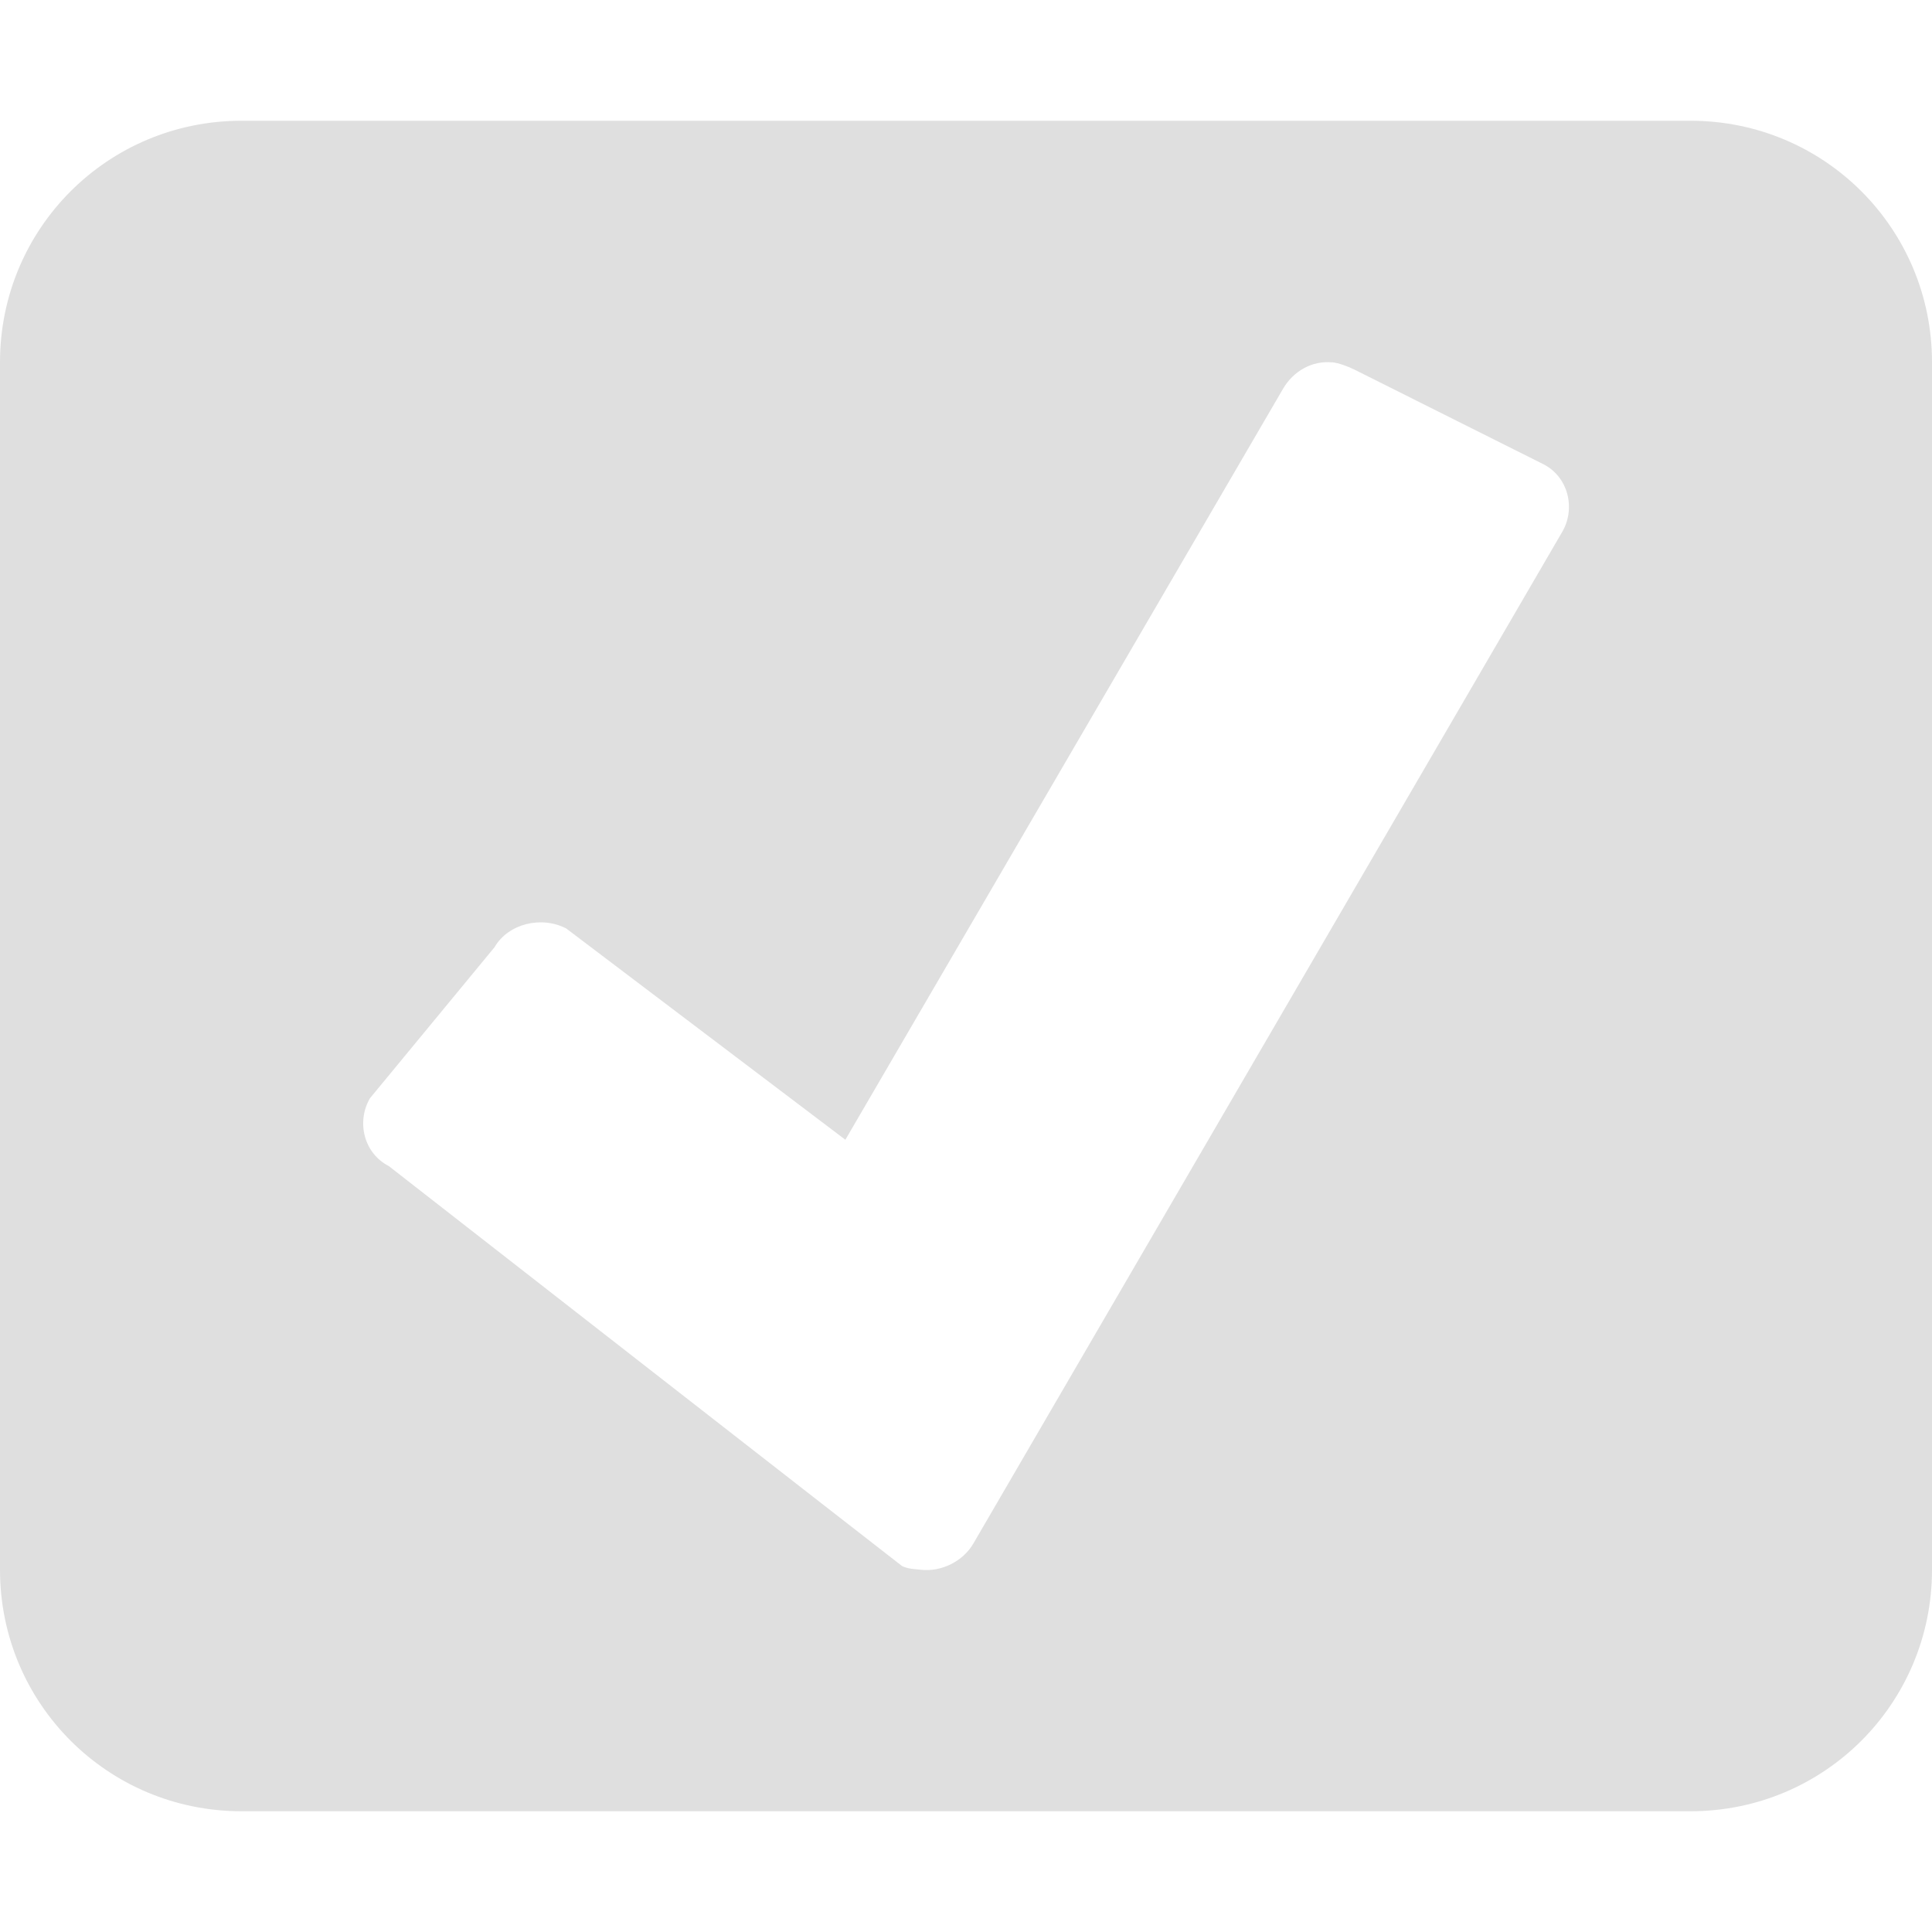
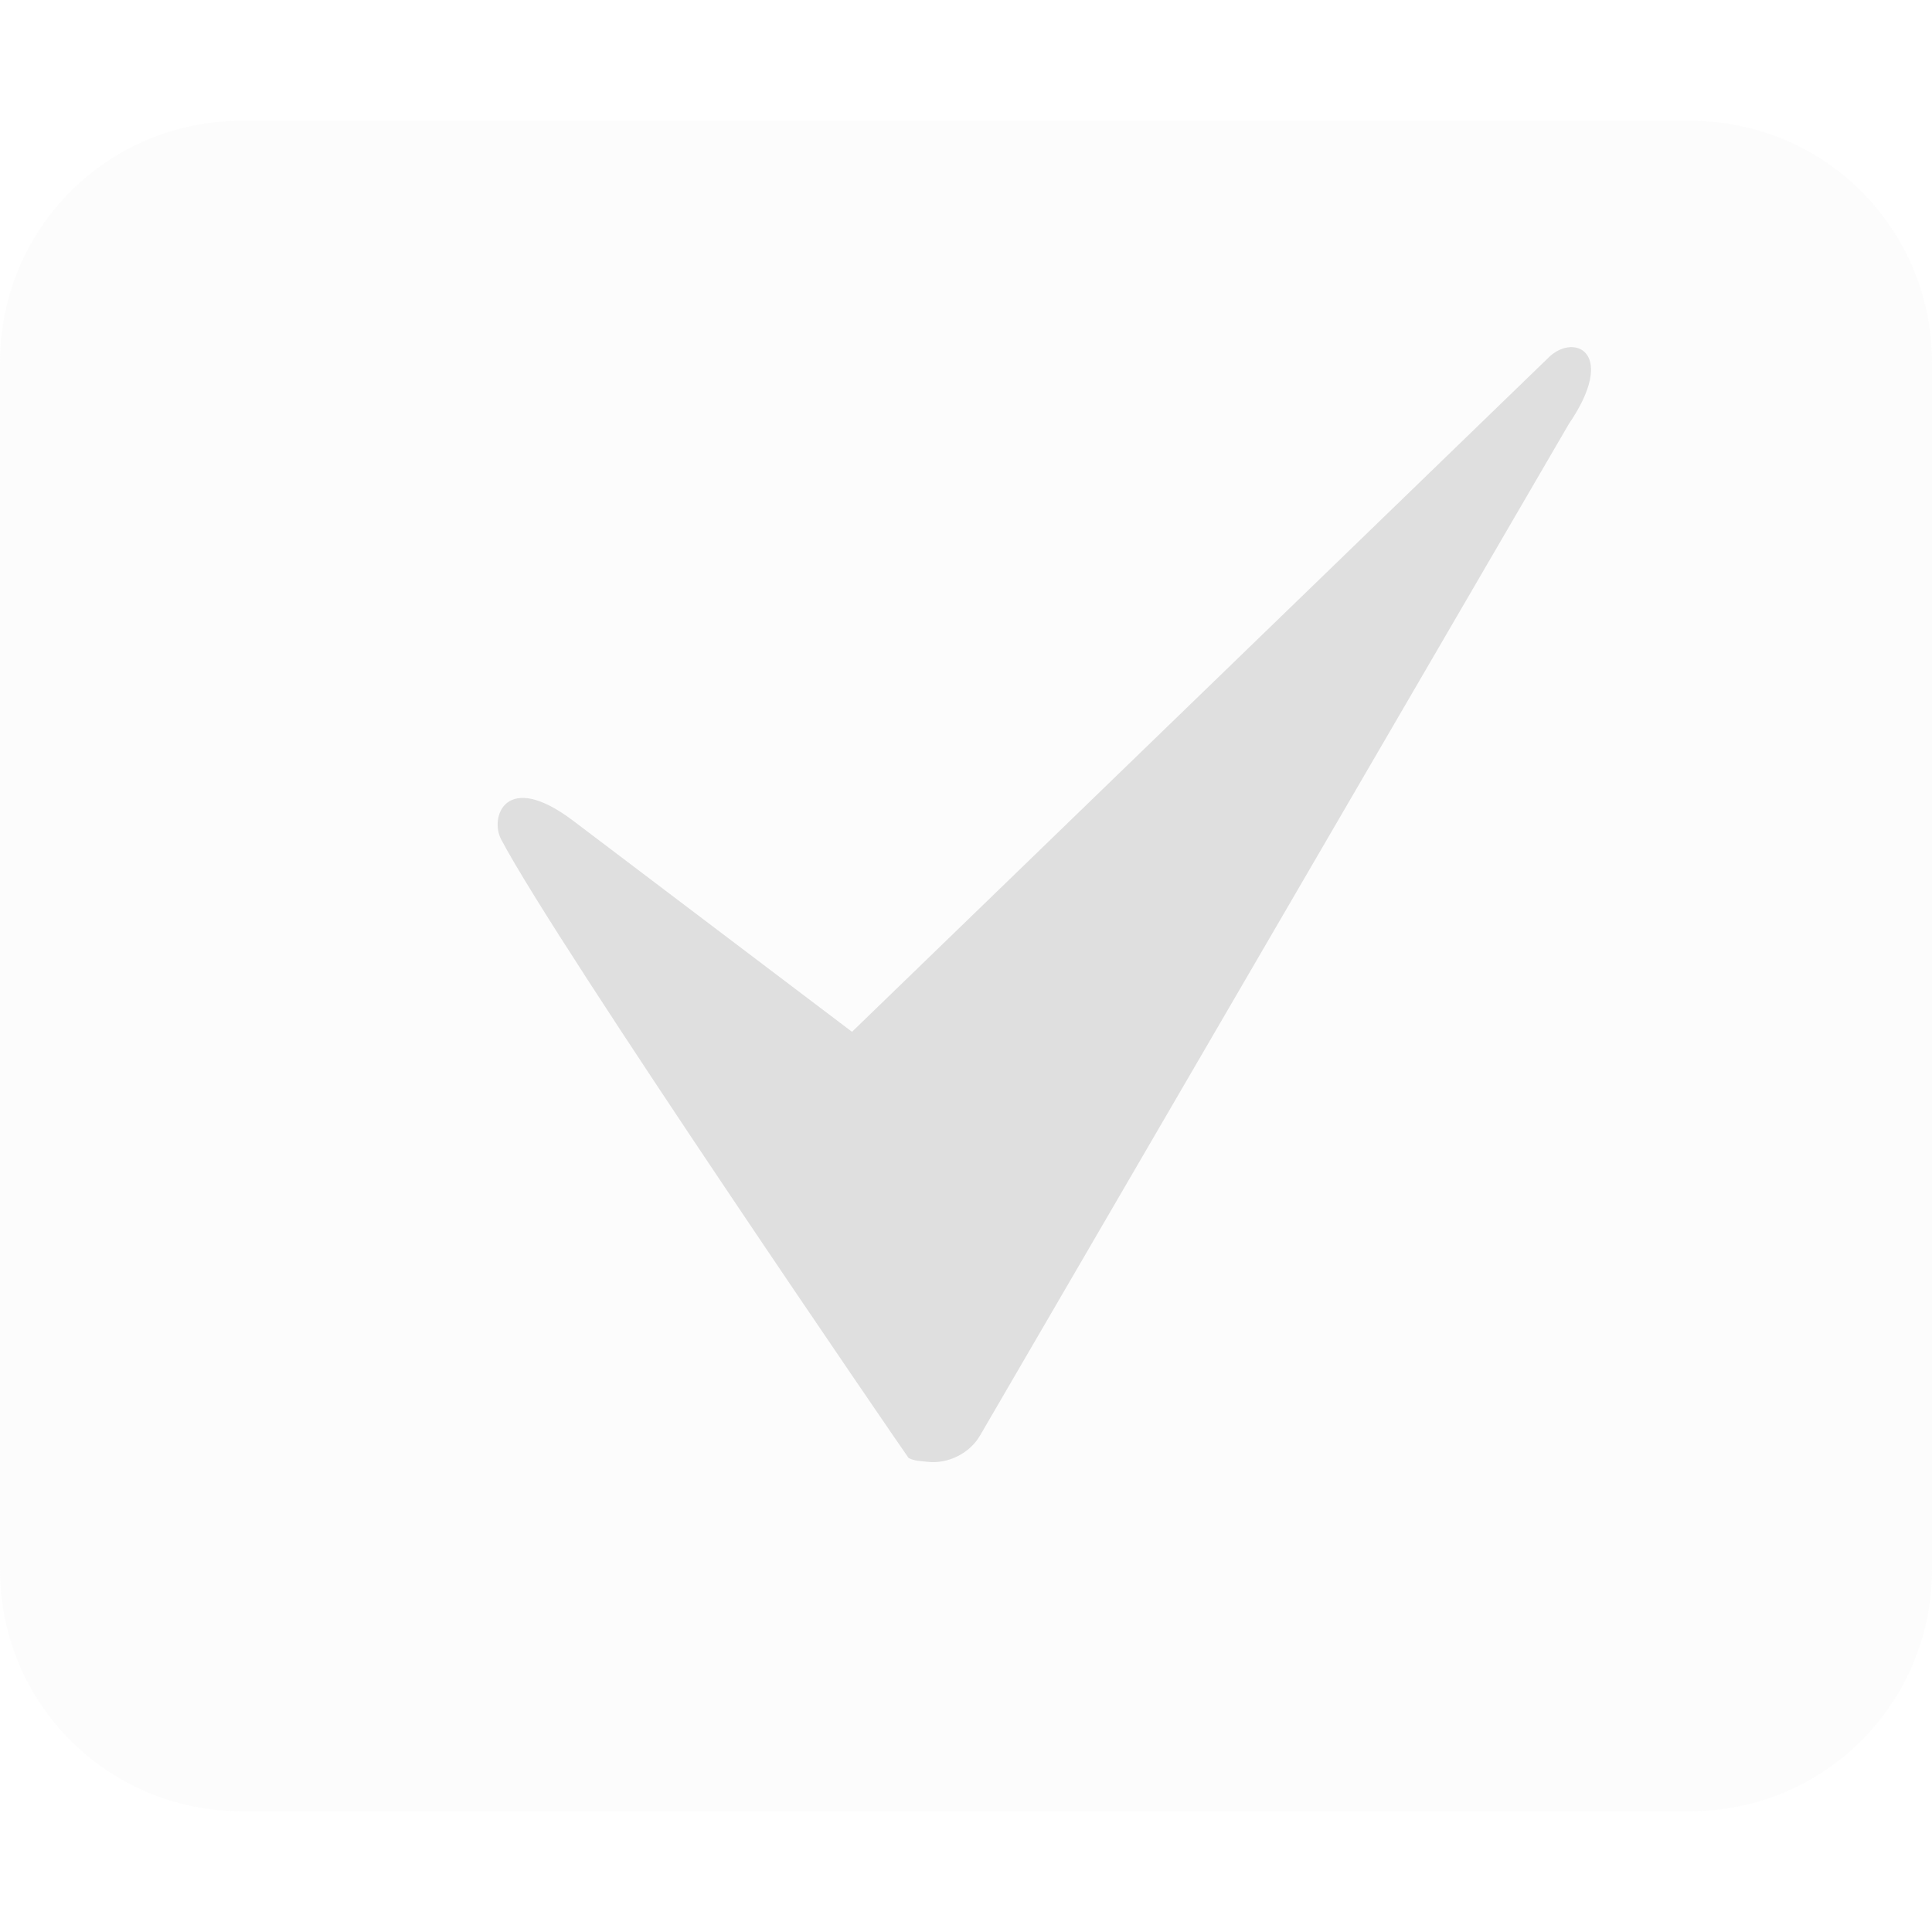
- <svg xmlns="http://www.w3.org/2000/svg" width="16" height="16" version="1">
+ <svg xmlns="http://www.w3.org/2000/svg" width="16" height="16" viewBox="0 0 16 16">
  <defs>
    <style id="current-color-scheme" type="text/css">
-    .ColorScheme-Text { color:#dfdfdf; } .ColorScheme-Highlight { color:#4285f4; }
+    .ColorScheme-Text { color:#dfdfdf; } .ColorScheme-Highlight { color:#4285f4; } .ColorScheme-NeutralText { color:#ff9800; } .ColorScheme-PositiveText { color:#4caf50; } .ColorScheme-NegativeText { color:#f44336; }
  </style>
  </defs>
-   <path style="fill:currentColor" class="ColorScheme-Text" d="M 2,1 C 0.892,1 0,1.892 0,3 V 13 C 0,14.108 0.892,15 2,15 H 14 C 15.108,15 16,14.108 16,13 V 3 C 16,1.892 15.108,1 14,1 Z M 11.031,3 C 11.086,3.005 11.167,3.036 11.219,3.062 L 12.781,3.844 C 12.989,3.95 13.051,4.212 12.937,4.406 L 8.062,12.781 C 7.977,12.93 7.795,13.02 7.626,13 7.575,12.994 7.519,12.994 7.47,12.969 7.465,12.967 3.22,9.657 3.22,9.657 3.013,9.551 2.95,9.29 3.064,9.095 L 4.095,7.845 C 4.208,7.65 4.481,7.582 4.689,7.689 L 7.001,9.439 10.626,3.219 C 10.711,3.073 10.867,2.985 11.032,3.001 Z" />
+   <path style="opacity:0.3;fill:currentColor" class="ColorScheme-Text" d="m2 1c-1.108 0-2 .892-2 2v10c0 1.108.892 2 2 2h12c1.108 0 2-.892 2-2v-10c0-1.108-.892-2-2-2z" fill-opacity=".3" />
+   <path style="fill:currentColor" class="ColorScheme-Text" d="m7.056 8.545 5.78-5.595c.215-.192.554-.021.156.562l-4.875 8.375c-.085.149-.267.239-.436.219-.051-.006-.107-.006-.156-.031-.005-.002-2.912-4.244-3.375-5.124-.096-.181.035-.577.594-.156z" />
</svg>
